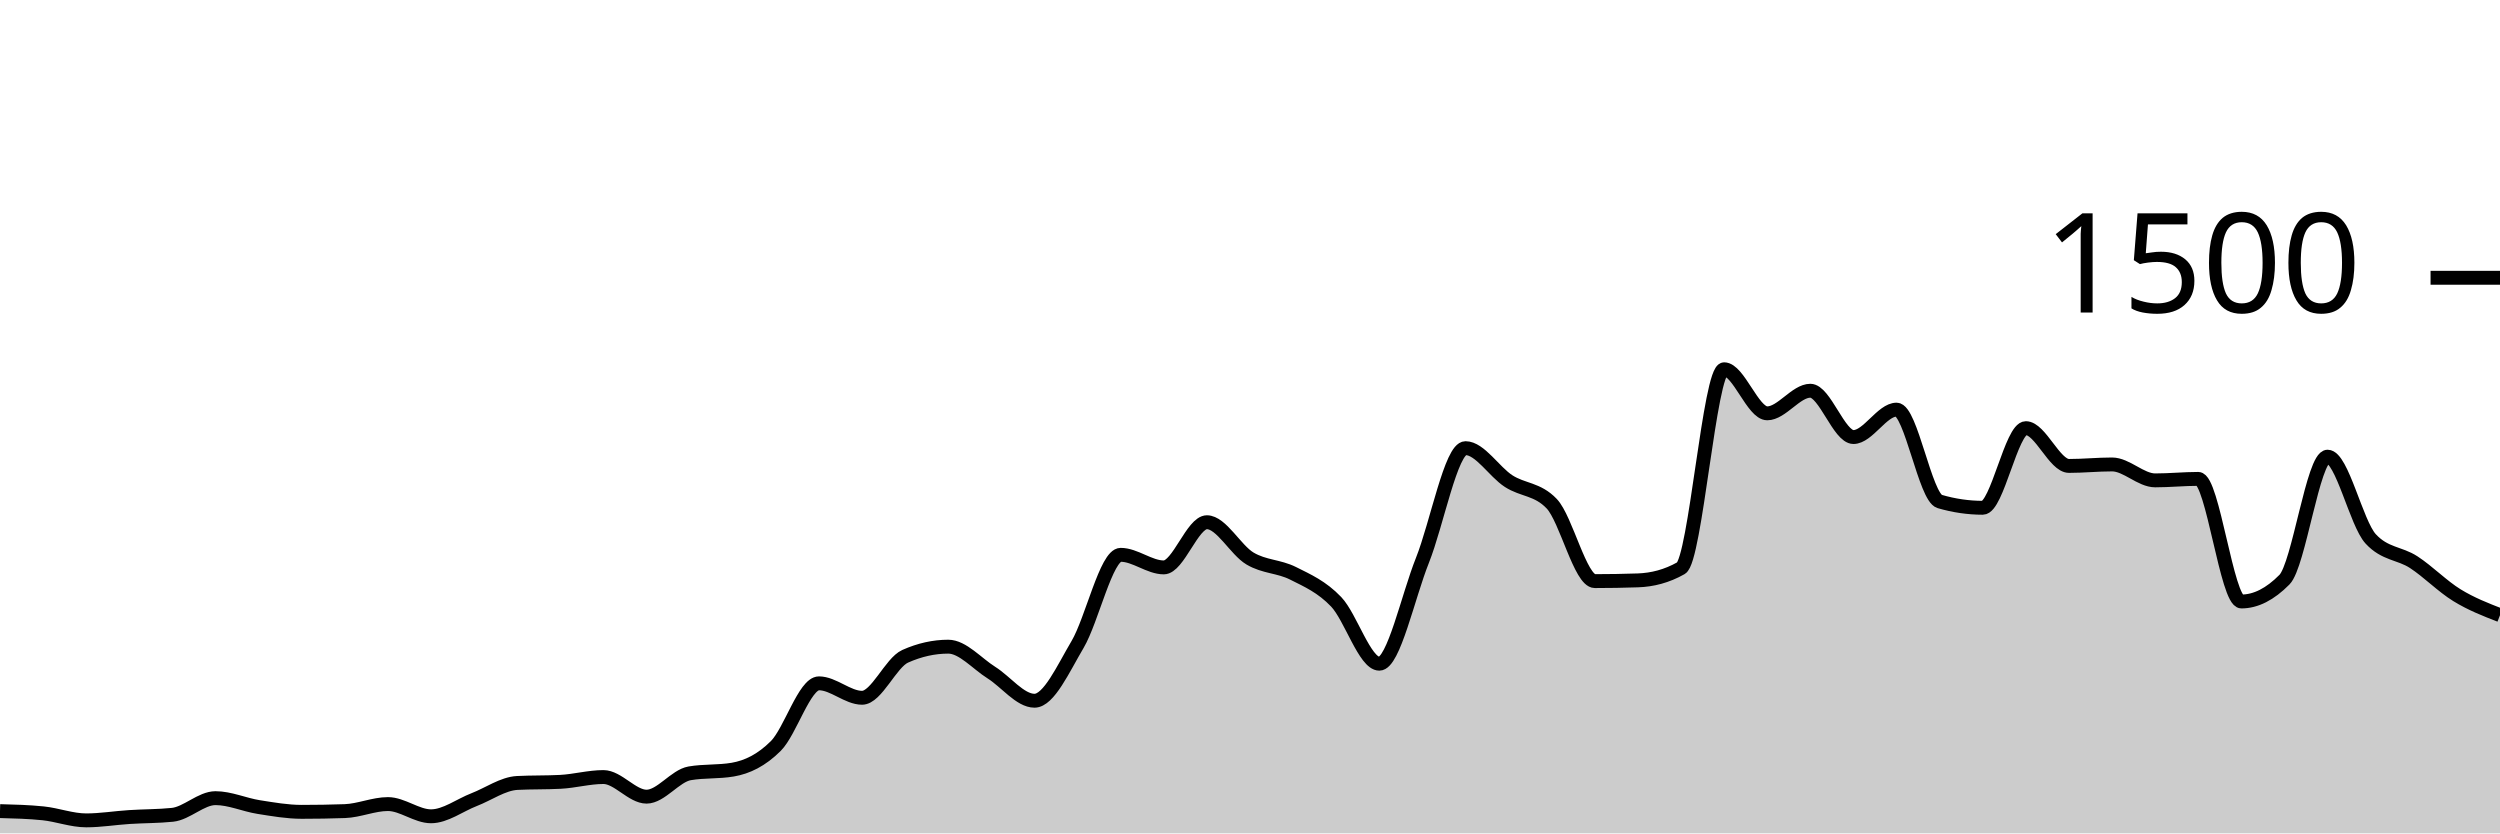
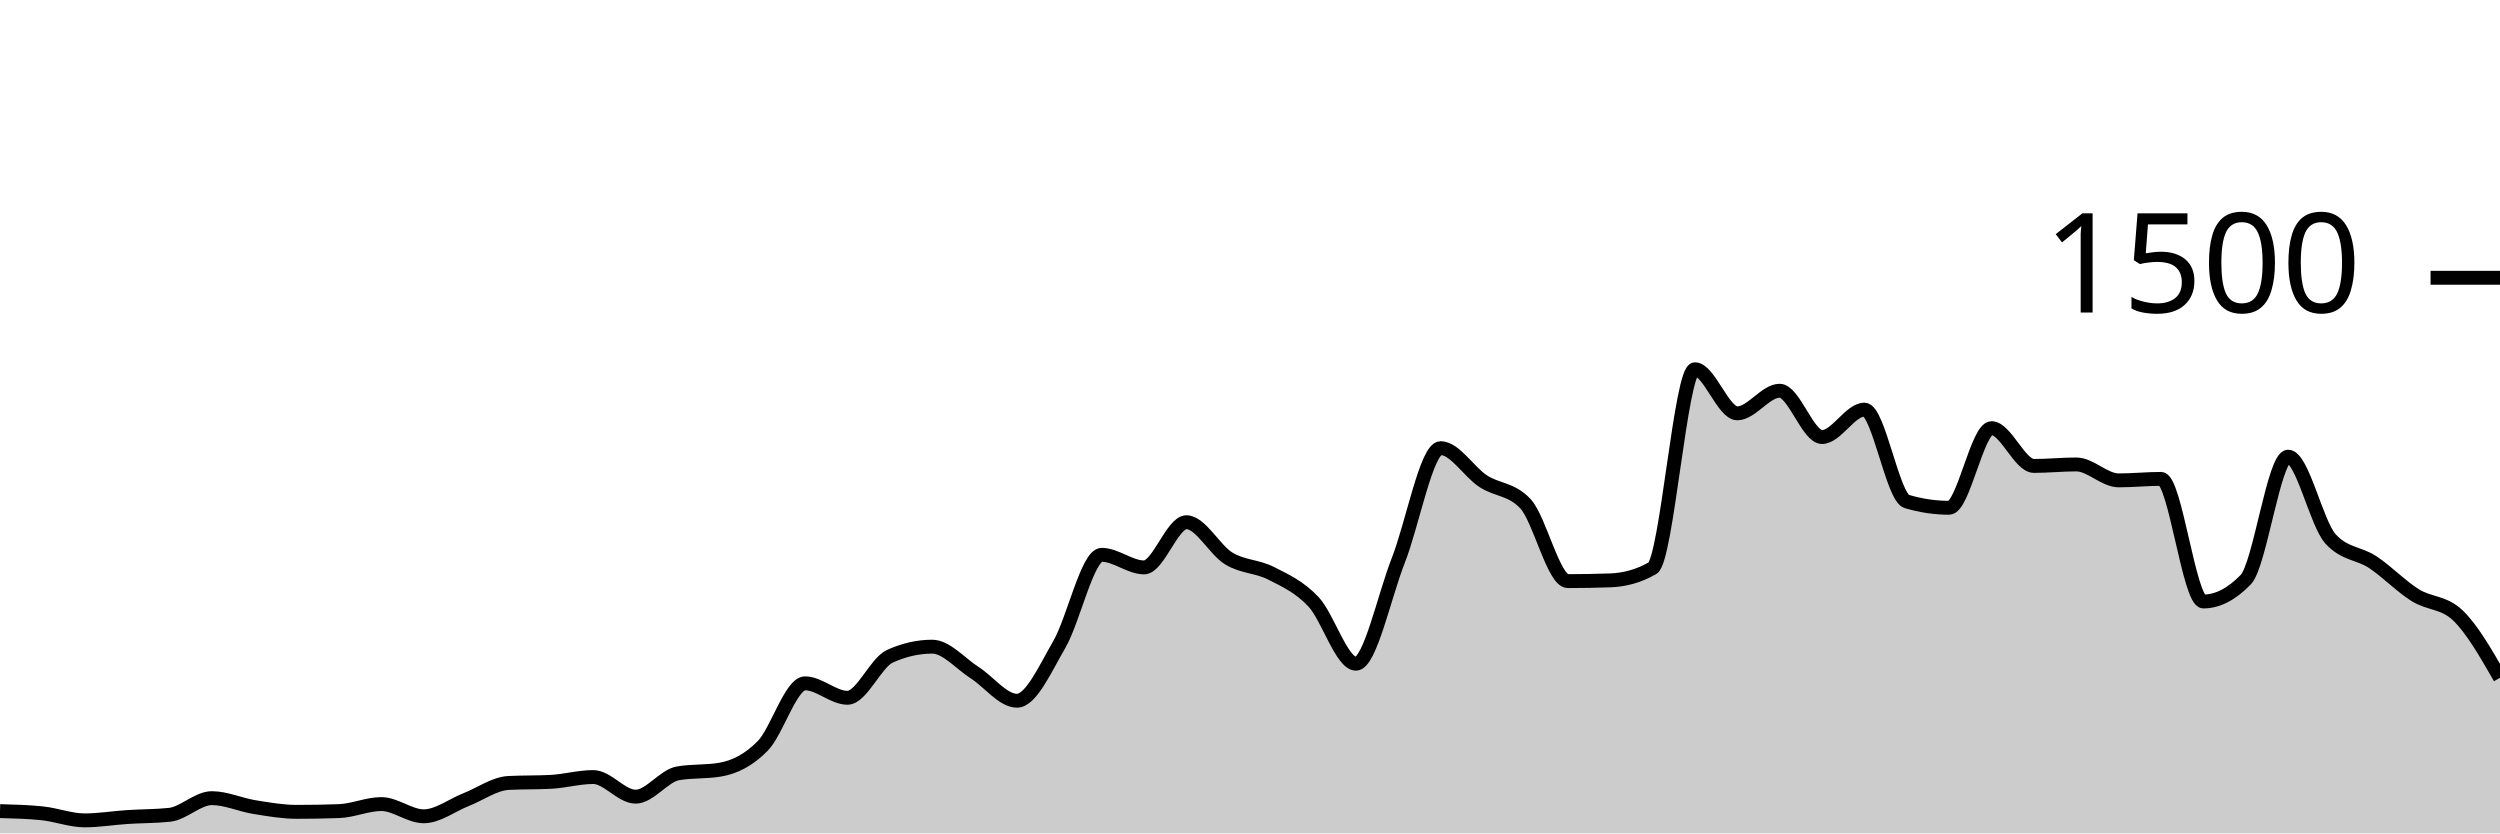
<svg xmlns="http://www.w3.org/2000/svg" viewBox="0 0 180 60">
  <g transform="translate(0,20)">
-     <path class="area" fill="rgba(0, 0, 0, 0.2)" d="M0,38.4C1.034,38.427,2.069,38.453,3.103,38.56C4.138,38.667,5.172,39.067,6.207,39.067C7.241,39.067,8.276,38.893,9.31,38.827C10.345,38.76,11.379,38.773,12.414,38.667C13.448,38.56,14.483,37.467,15.517,37.467C16.552,37.467,17.586,37.942,18.621,38.107C19.655,38.271,20.69,38.453,21.724,38.453C22.759,38.453,23.793,38.436,24.828,38.4C25.862,38.364,26.897,37.893,27.931,37.893C28.966,37.893,30,38.773,31.034,38.773C32.069,38.773,33.103,37.973,34.138,37.573C35.172,37.173,36.207,36.427,37.241,36.373C38.276,36.32,39.31,36.347,40.345,36.293C41.379,36.24,42.414,35.947,43.448,35.947C44.483,35.947,45.517,37.36,46.552,37.36C47.586,37.36,48.621,35.858,49.655,35.68C50.69,35.502,51.724,35.591,52.759,35.413C53.793,35.236,54.828,34.742,55.862,33.707C56.897,32.671,57.931,29.2,58.966,29.2C60,29.2,61.034,30.24,62.069,30.24C63.103,30.24,64.138,27.716,65.172,27.253C66.207,26.791,67.241,26.56,68.276,26.56C69.31,26.56,70.345,27.778,71.379,28.427C72.414,29.076,73.448,30.453,74.483,30.453C75.517,30.453,76.552,28.151,77.586,26.4C78.621,24.649,79.655,19.947,80.69,19.947C81.724,19.947,82.759,20.853,83.793,20.853C84.828,20.853,85.862,17.6,86.897,17.6C87.931,17.6,88.966,19.6,90,20.213C91.034,20.827,92.069,20.76,93.103,21.28C94.138,21.8,95.172,22.249,96.207,23.333C97.241,24.418,98.276,27.787,99.31,27.787C100.345,27.787,101.379,22.933,102.414,20.347C103.448,17.76,104.483,12.267,105.517,12.267C106.552,12.267,107.586,13.973,108.621,14.64C109.655,15.307,110.69,15.182,111.724,16.267C112.759,17.351,113.793,21.84,114.828,21.84C115.862,21.84,116.897,21.822,117.931,21.787C118.966,21.751,120,21.493,121.034,20.907C122.069,20.32,123.103,6.587,124.138,6.587C125.172,6.587,126.207,9.76,127.241,9.76C128.276,9.76,129.31,8.133,130.345,8.133C131.379,8.133,132.414,11.467,133.448,11.467C134.483,11.467,135.517,9.493,136.552,9.493C137.586,9.493,138.621,15.804,139.655,16.107C140.69,16.409,141.724,16.56,142.759,16.56C143.793,16.56,144.828,10.827,145.862,10.827C146.897,10.827,147.931,13.547,148.966,13.547C150,13.547,151.034,13.44,152.069,13.44C153.103,13.44,154.138,14.587,155.172,14.587C156.207,14.587,157.241,14.48,158.276,14.48C159.31,14.48,160.345,23.307,161.379,23.307C162.414,23.307,163.448,22.782,164.483,21.733C165.517,20.684,166.552,12.88,167.586,12.88C168.621,12.88,169.655,17.68,170.69,18.8C171.724,19.92,172.759,19.804,173.793,20.48C174.828,21.156,175.862,22.218,176.897,22.853C177.931,23.489,178.966,23.891,180,24.293L180,40C178.966,40,177.931,40,176.897,40C175.862,40,174.828,40,173.793,40C172.759,40,171.724,40,170.69,40C169.655,40,168.621,40,167.586,40C166.552,40,165.517,40,164.483,40C163.448,40,162.414,40,161.379,40C160.345,40,159.31,40,158.276,40C157.241,40,156.207,40,155.172,40C154.138,40,153.103,40,152.069,40C151.034,40,150,40,148.966,40C147.931,40,146.897,40,145.862,40C144.828,40,143.793,40,142.759,40C141.724,40,140.69,40,139.655,40C138.621,40,137.586,40,136.552,40C135.517,40,134.483,40,133.448,40C132.414,40,131.379,40,130.345,40C129.31,40,128.276,40,127.241,40C126.207,40,125.172,40,124.138,40C123.103,40,122.069,40,121.034,40C120,40,118.966,40,117.931,40C116.897,40,115.862,40,114.828,40C113.793,40,112.759,40,111.724,40C110.69,40,109.655,40,108.621,40C107.586,40,106.552,40,105.517,40C104.483,40,103.448,40,102.414,40C101.379,40,100.345,40,99.31,40C98.276,40,97.241,40,96.207,40C95.172,40,94.138,40,93.103,40C92.069,40,91.034,40,90,40C88.966,40,87.931,40,86.897,40C85.862,40,84.828,40,83.793,40C82.759,40,81.724,40,80.69,40C79.655,40,78.621,40,77.586,40C76.552,40,75.517,40,74.483,40C73.448,40,72.414,40,71.379,40C70.345,40,69.31,40,68.276,40C67.241,40,66.207,40,65.172,40C64.138,40,63.103,40,62.069,40C61.034,40,60,40,58.966,40C57.931,40,56.897,40,55.862,40C54.828,40,53.793,40,52.759,40C51.724,40,50.69,40,49.655,40C48.621,40,47.586,40,46.552,40C45.517,40,44.483,40,43.448,40C42.414,40,41.379,40,40.345,40C39.31,40,38.276,40,37.241,40C36.207,40,35.172,40,34.138,40C33.103,40,32.069,40,31.034,40C30,40,28.966,40,27.931,40C26.897,40,25.862,40,24.828,40C23.793,40,22.759,40,21.724,40C20.69,40,19.655,40,18.621,40C17.586,40,16.552,40,15.517,40C14.483,40,13.448,40,12.414,40C11.379,40,10.345,40,9.31,40C8.276,40,7.241,40,6.207,40C5.172,40,4.138,40,3.103,40C2.069,40,1.034,40,0,40Z" />
-     <path class="line" stroke="black" fill="none" d="M0,38.4C1.034,38.427,2.069,38.453,3.103,38.56C4.138,38.667,5.172,39.067,6.207,39.067C7.241,39.067,8.276,38.893,9.31,38.827C10.345,38.76,11.379,38.773,12.414,38.667C13.448,38.56,14.483,37.467,15.517,37.467C16.552,37.467,17.586,37.942,18.621,38.107C19.655,38.271,20.69,38.453,21.724,38.453C22.759,38.453,23.793,38.436,24.828,38.4C25.862,38.364,26.897,37.893,27.931,37.893C28.966,37.893,30,38.773,31.034,38.773C32.069,38.773,33.103,37.973,34.138,37.573C35.172,37.173,36.207,36.427,37.241,36.373C38.276,36.32,39.31,36.347,40.345,36.293C41.379,36.24,42.414,35.947,43.448,35.947C44.483,35.947,45.517,37.36,46.552,37.36C47.586,37.36,48.621,35.858,49.655,35.68C50.69,35.502,51.724,35.591,52.759,35.413C53.793,35.236,54.828,34.742,55.862,33.707C56.897,32.671,57.931,29.2,58.966,29.2C60,29.2,61.034,30.24,62.069,30.24C63.103,30.24,64.138,27.716,65.172,27.253C66.207,26.791,67.241,26.56,68.276,26.56C69.31,26.56,70.345,27.778,71.379,28.427C72.414,29.076,73.448,30.453,74.483,30.453C75.517,30.453,76.552,28.151,77.586,26.4C78.621,24.649,79.655,19.947,80.69,19.947C81.724,19.947,82.759,20.853,83.793,20.853C84.828,20.853,85.862,17.6,86.897,17.6C87.931,17.6,88.966,19.6,90,20.213C91.034,20.827,92.069,20.76,93.103,21.28C94.138,21.8,95.172,22.249,96.207,23.333C97.241,24.418,98.276,27.787,99.31,27.787C100.345,27.787,101.379,22.933,102.414,20.347C103.448,17.76,104.483,12.267,105.517,12.267C106.552,12.267,107.586,13.973,108.621,14.64C109.655,15.307,110.69,15.182,111.724,16.267C112.759,17.351,113.793,21.84,114.828,21.84C115.862,21.84,116.897,21.822,117.931,21.787C118.966,21.751,120,21.493,121.034,20.907C122.069,20.32,123.103,6.587,124.138,6.587C125.172,6.587,126.207,9.76,127.241,9.76C128.276,9.76,129.31,8.133,130.345,8.133C131.379,8.133,132.414,11.467,133.448,11.467C134.483,11.467,135.517,9.493,136.552,9.493C137.586,9.493,138.621,15.804,139.655,16.107C140.69,16.409,141.724,16.56,142.759,16.56C143.793,16.56,144.828,10.827,145.862,10.827C146.897,10.827,147.931,13.547,148.966,13.547C150,13.547,151.034,13.44,152.069,13.44C153.103,13.44,154.138,14.587,155.172,14.587C156.207,14.587,157.241,14.48,158.276,14.48C159.31,14.48,160.345,23.307,161.379,23.307C162.414,23.307,163.448,22.782,164.483,21.733C165.517,20.684,166.552,12.88,167.586,12.88C168.621,12.88,169.655,17.68,170.69,18.8C171.724,19.92,172.759,19.804,173.793,20.48C174.828,21.156,175.862,22.218,176.897,22.853C177.931,23.489,178.966,23.891,180,24.293" />
+     <path class="area" fill="rgba(0, 0, 0, 0.2)" d="M0,38.4C1.017,38.427,2.034,38.453,3.051,38.56C4.068,38.667,5.085,39.067,6.102,39.067C7.119,39.067,8.136,38.893,9.153,38.827C10.169,38.76,11.186,38.773,12.203,38.667C13.22,38.56,14.237,37.467,15.254,37.467C16.271,37.467,17.288,37.942,18.305,38.107C19.322,38.271,20.339,38.453,21.356,38.453C22.373,38.453,23.39,38.436,24.407,38.4C25.424,38.364,26.441,37.893,27.458,37.893C28.475,37.893,29.492,38.773,30.508,38.773C31.525,38.773,32.542,37.973,33.559,37.573C34.576,37.173,35.593,36.427,36.61,36.373C37.627,36.32,38.644,36.347,39.661,36.293C40.678,36.24,41.695,35.947,42.712,35.947C43.729,35.947,44.746,37.36,45.763,37.36C46.78,37.36,47.797,35.858,48.814,35.68C49.831,35.502,50.847,35.591,51.864,35.413C52.881,35.236,53.898,34.742,54.915,33.707C55.932,32.671,56.949,29.2,57.966,29.2C58.983,29.2,60,30.24,61.017,30.24C62.034,30.24,63.051,27.716,64.068,27.253C65.085,26.791,66.102,26.56,67.119,26.56C68.136,26.56,69.153,27.778,70.169,28.427C71.186,29.076,72.203,30.453,73.22,30.453C74.237,30.453,75.254,28.151,76.271,26.4C77.288,24.649,78.305,19.947,79.322,19.947C80.339,19.947,81.356,20.853,82.373,20.853C83.39,20.853,84.407,17.6,85.424,17.6C86.441,17.6,87.458,19.6,88.475,20.213C89.492,20.827,90.508,20.76,91.525,21.28C92.542,21.8,93.559,22.249,94.576,23.333C95.593,24.418,96.61,27.787,97.627,27.787C98.644,27.787,99.661,22.933,100.678,20.347C101.695,17.76,102.712,12.267,103.729,12.267C104.746,12.267,105.763,13.973,106.78,14.64C107.797,15.307,108.814,15.182,109.831,16.267C110.847,17.351,111.864,21.84,112.881,21.84C113.898,21.84,114.915,21.822,115.932,21.787C116.949,21.751,117.966,21.493,118.983,20.907C120,20.32,121.017,6.587,122.034,6.587C123.051,6.587,124.068,9.76,125.085,9.76C126.102,9.76,127.119,8.133,128.136,8.133C129.153,8.133,130.169,11.467,131.186,11.467C132.203,11.467,133.22,9.493,134.237,9.493C135.254,9.493,136.271,15.804,137.288,16.107C138.305,16.409,139.322,16.56,140.339,16.56C141.356,16.56,142.373,10.827,143.39,10.827C144.407,10.827,145.424,13.547,146.441,13.547C147.458,13.547,148.475,13.44,149.492,13.44C150.508,13.44,151.525,14.587,152.542,14.587C153.559,14.587,154.576,14.48,155.593,14.48C156.61,14.48,157.627,23.307,158.644,23.307C159.661,23.307,160.678,22.782,161.695,21.733C162.712,20.684,163.729,12.88,164.746,12.88C165.763,12.88,166.78,17.68,167.797,18.8C168.814,19.92,169.831,19.804,170.847,20.48C171.864,21.156,172.881,22.218,173.898,22.853C174.915,23.489,175.932,23.333,176.949,24.293C177.966,25.253,178.983,27.027,180,28.8L180,40C178.983,40,177.966,40,176.949,40C175.932,40,174.915,40,173.898,40C172.881,40,171.864,40,170.847,40C169.831,40,168.814,40,167.797,40C166.78,40,165.763,40,164.746,40C163.729,40,162.712,40,161.695,40C160.678,40,159.661,40,158.644,40C157.627,40,156.61,40,155.593,40C154.576,40,153.559,40,152.542,40C151.525,40,150.508,40,149.492,40C148.475,40,147.458,40,146.441,40C145.424,40,144.407,40,143.39,40C142.373,40,141.356,40,140.339,40C139.322,40,138.305,40,137.288,40C136.271,40,135.254,40,134.237,40C133.22,40,132.203,40,131.186,40C130.169,40,129.153,40,128.136,40C127.119,40,126.102,40,125.085,40C124.068,40,123.051,40,122.034,40C121.017,40,120,40,118.983,40C117.966,40,116.949,40,115.932,40C114.915,40,113.898,40,112.881,40C111.864,40,110.847,40,109.831,40C108.814,40,107.797,40,106.78,40C105.763,40,104.746,40,103.729,40C102.712,40,101.695,40,100.678,40C99.661,40,98.644,40,97.627,40C96.61,40,95.593,40,94.576,40C93.559,40,92.542,40,91.525,40C90.508,40,89.492,40,88.475,40C87.458,40,86.441,40,85.424,40C84.407,40,83.39,40,82.373,40C81.356,40,80.339,40,79.322,40C78.305,40,77.288,40,76.271,40C75.254,40,74.237,40,73.22,40C72.203,40,71.186,40,70.169,40C69.153,40,68.136,40,67.119,40C66.102,40,65.085,40,64.068,40C63.051,40,62.034,40,61.017,40C60,40,58.983,40,57.966,40C56.949,40,55.932,40,54.915,40C53.898,40,52.881,40,51.864,40C50.847,40,49.831,40,48.814,40C47.797,40,46.78,40,45.763,40C44.746,40,43.729,40,42.712,40C41.695,40,40.678,40,39.661,40C38.644,40,37.627,40,36.61,40C35.593,40,34.576,40,33.559,40C32.542,40,31.525,40,30.508,40C29.492,40,28.475,40,27.458,40C26.441,40,25.424,40,24.407,40C23.39,40,22.373,40,21.356,40C20.339,40,19.322,40,18.305,40C17.288,40,16.271,40,15.254,40C14.237,40,13.22,40,12.203,40C11.186,40,10.169,40,9.153,40C8.136,40,7.119,40,6.102,40C5.085,40,4.068,40,3.051,40C2.034,40,1.017,40,0,40Z" />
+     <path class="line" stroke="black" fill="none" d="M0,38.4C1.017,38.427,2.034,38.453,3.051,38.56C4.068,38.667,5.085,39.067,6.102,39.067C7.119,39.067,8.136,38.893,9.153,38.827C10.169,38.76,11.186,38.773,12.203,38.667C13.22,38.56,14.237,37.467,15.254,37.467C16.271,37.467,17.288,37.942,18.305,38.107C19.322,38.271,20.339,38.453,21.356,38.453C22.373,38.453,23.39,38.436,24.407,38.4C25.424,38.364,26.441,37.893,27.458,37.893C28.475,37.893,29.492,38.773,30.508,38.773C31.525,38.773,32.542,37.973,33.559,37.573C34.576,37.173,35.593,36.427,36.61,36.373C37.627,36.32,38.644,36.347,39.661,36.293C40.678,36.24,41.695,35.947,42.712,35.947C43.729,35.947,44.746,37.36,45.763,37.36C46.78,37.36,47.797,35.858,48.814,35.68C49.831,35.502,50.847,35.591,51.864,35.413C52.881,35.236,53.898,34.742,54.915,33.707C55.932,32.671,56.949,29.2,57.966,29.2C58.983,29.2,60,30.24,61.017,30.24C62.034,30.24,63.051,27.716,64.068,27.253C65.085,26.791,66.102,26.56,67.119,26.56C68.136,26.56,69.153,27.778,70.169,28.427C71.186,29.076,72.203,30.453,73.22,30.453C74.237,30.453,75.254,28.151,76.271,26.4C77.288,24.649,78.305,19.947,79.322,19.947C80.339,19.947,81.356,20.853,82.373,20.853C83.39,20.853,84.407,17.6,85.424,17.6C86.441,17.6,87.458,19.6,88.475,20.213C89.492,20.827,90.508,20.76,91.525,21.28C92.542,21.8,93.559,22.249,94.576,23.333C95.593,24.418,96.61,27.787,97.627,27.787C98.644,27.787,99.661,22.933,100.678,20.347C101.695,17.76,102.712,12.267,103.729,12.267C104.746,12.267,105.763,13.973,106.78,14.64C107.797,15.307,108.814,15.182,109.831,16.267C110.847,17.351,111.864,21.84,112.881,21.84C113.898,21.84,114.915,21.822,115.932,21.787C116.949,21.751,117.966,21.493,118.983,20.907C120,20.32,121.017,6.587,122.034,6.587C123.051,6.587,124.068,9.76,125.085,9.76C126.102,9.76,127.119,8.133,128.136,8.133C129.153,8.133,130.169,11.467,131.186,11.467C132.203,11.467,133.22,9.493,134.237,9.493C135.254,9.493,136.271,15.804,137.288,16.107C138.305,16.409,139.322,16.56,140.339,16.56C141.356,16.56,142.373,10.827,143.39,10.827C144.407,10.827,145.424,13.547,146.441,13.547C147.458,13.547,148.475,13.44,149.492,13.44C150.508,13.44,151.525,14.587,152.542,14.587C153.559,14.587,154.576,14.48,155.593,14.48C156.61,14.48,157.627,23.307,158.644,23.307C159.661,23.307,160.678,22.782,161.695,21.733C162.712,20.684,163.729,12.88,164.746,12.88C165.763,12.88,166.78,17.68,167.797,18.8C168.814,19.92,169.831,19.804,170.847,20.48C171.864,21.156,172.881,22.218,173.898,22.853C174.915,23.489,175.932,23.333,176.949,24.293C177.966,25.253,178.983,27.027,180,28.8" />
    <path class="axis-ceiling" stroke-width="1" stroke="black" fill="none" d="M175,0L180,0" />
    <text class="axis-ceiling-label" font-family="sans-serif" text-anchor="end" font-size="10px" x="170" y="2.5">1500</text>
  </g>
</svg>
